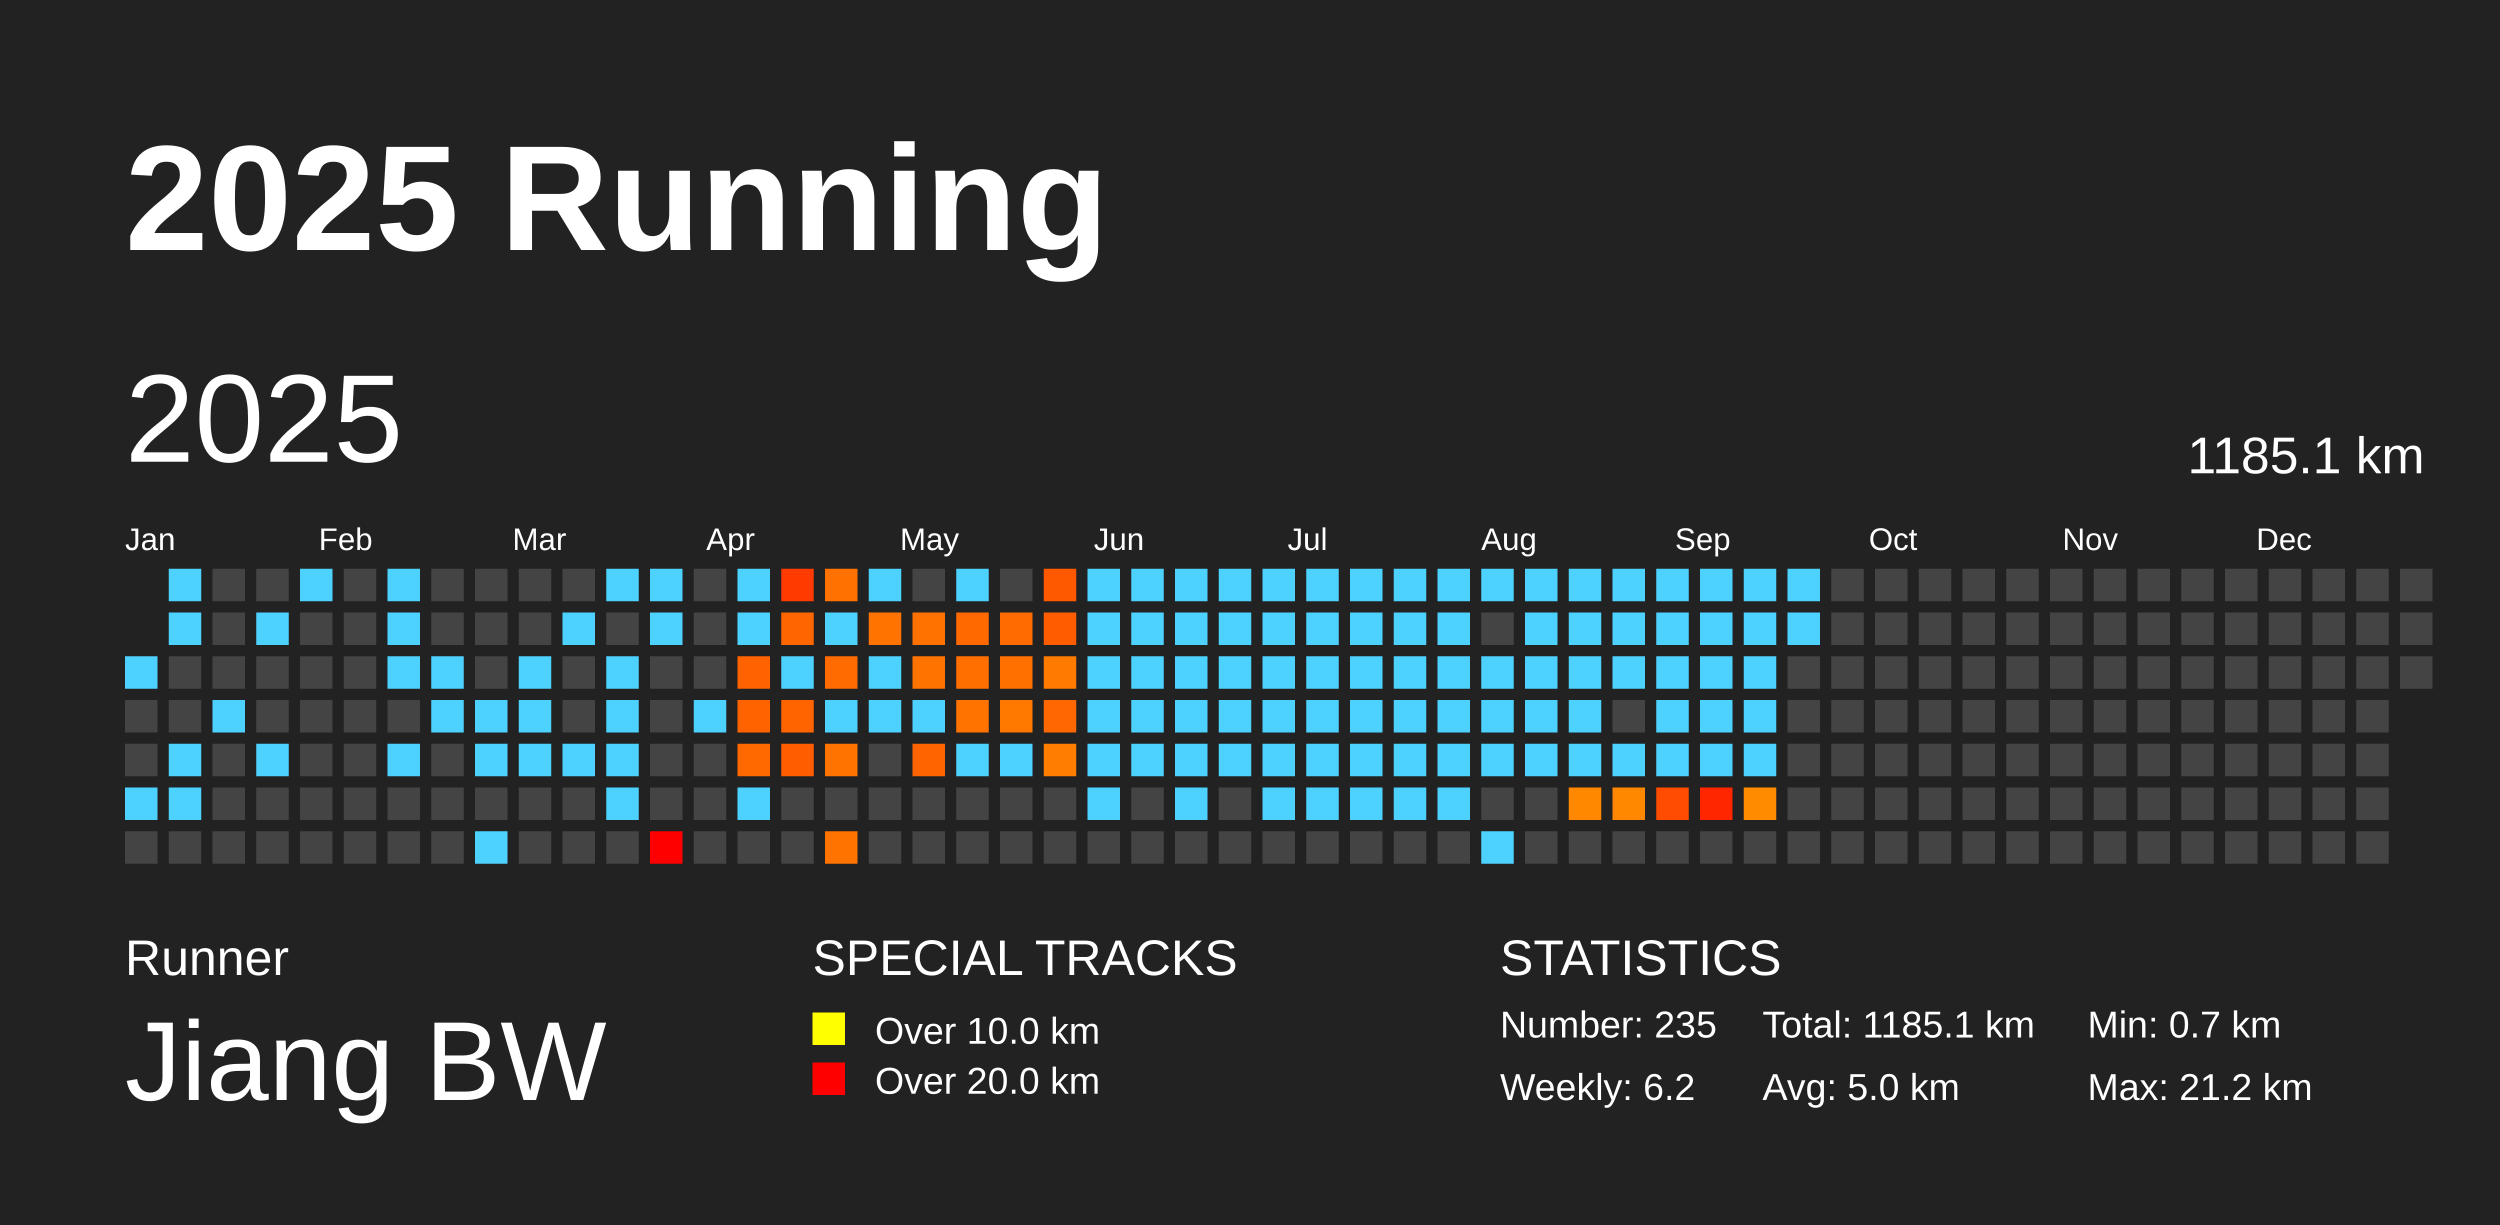
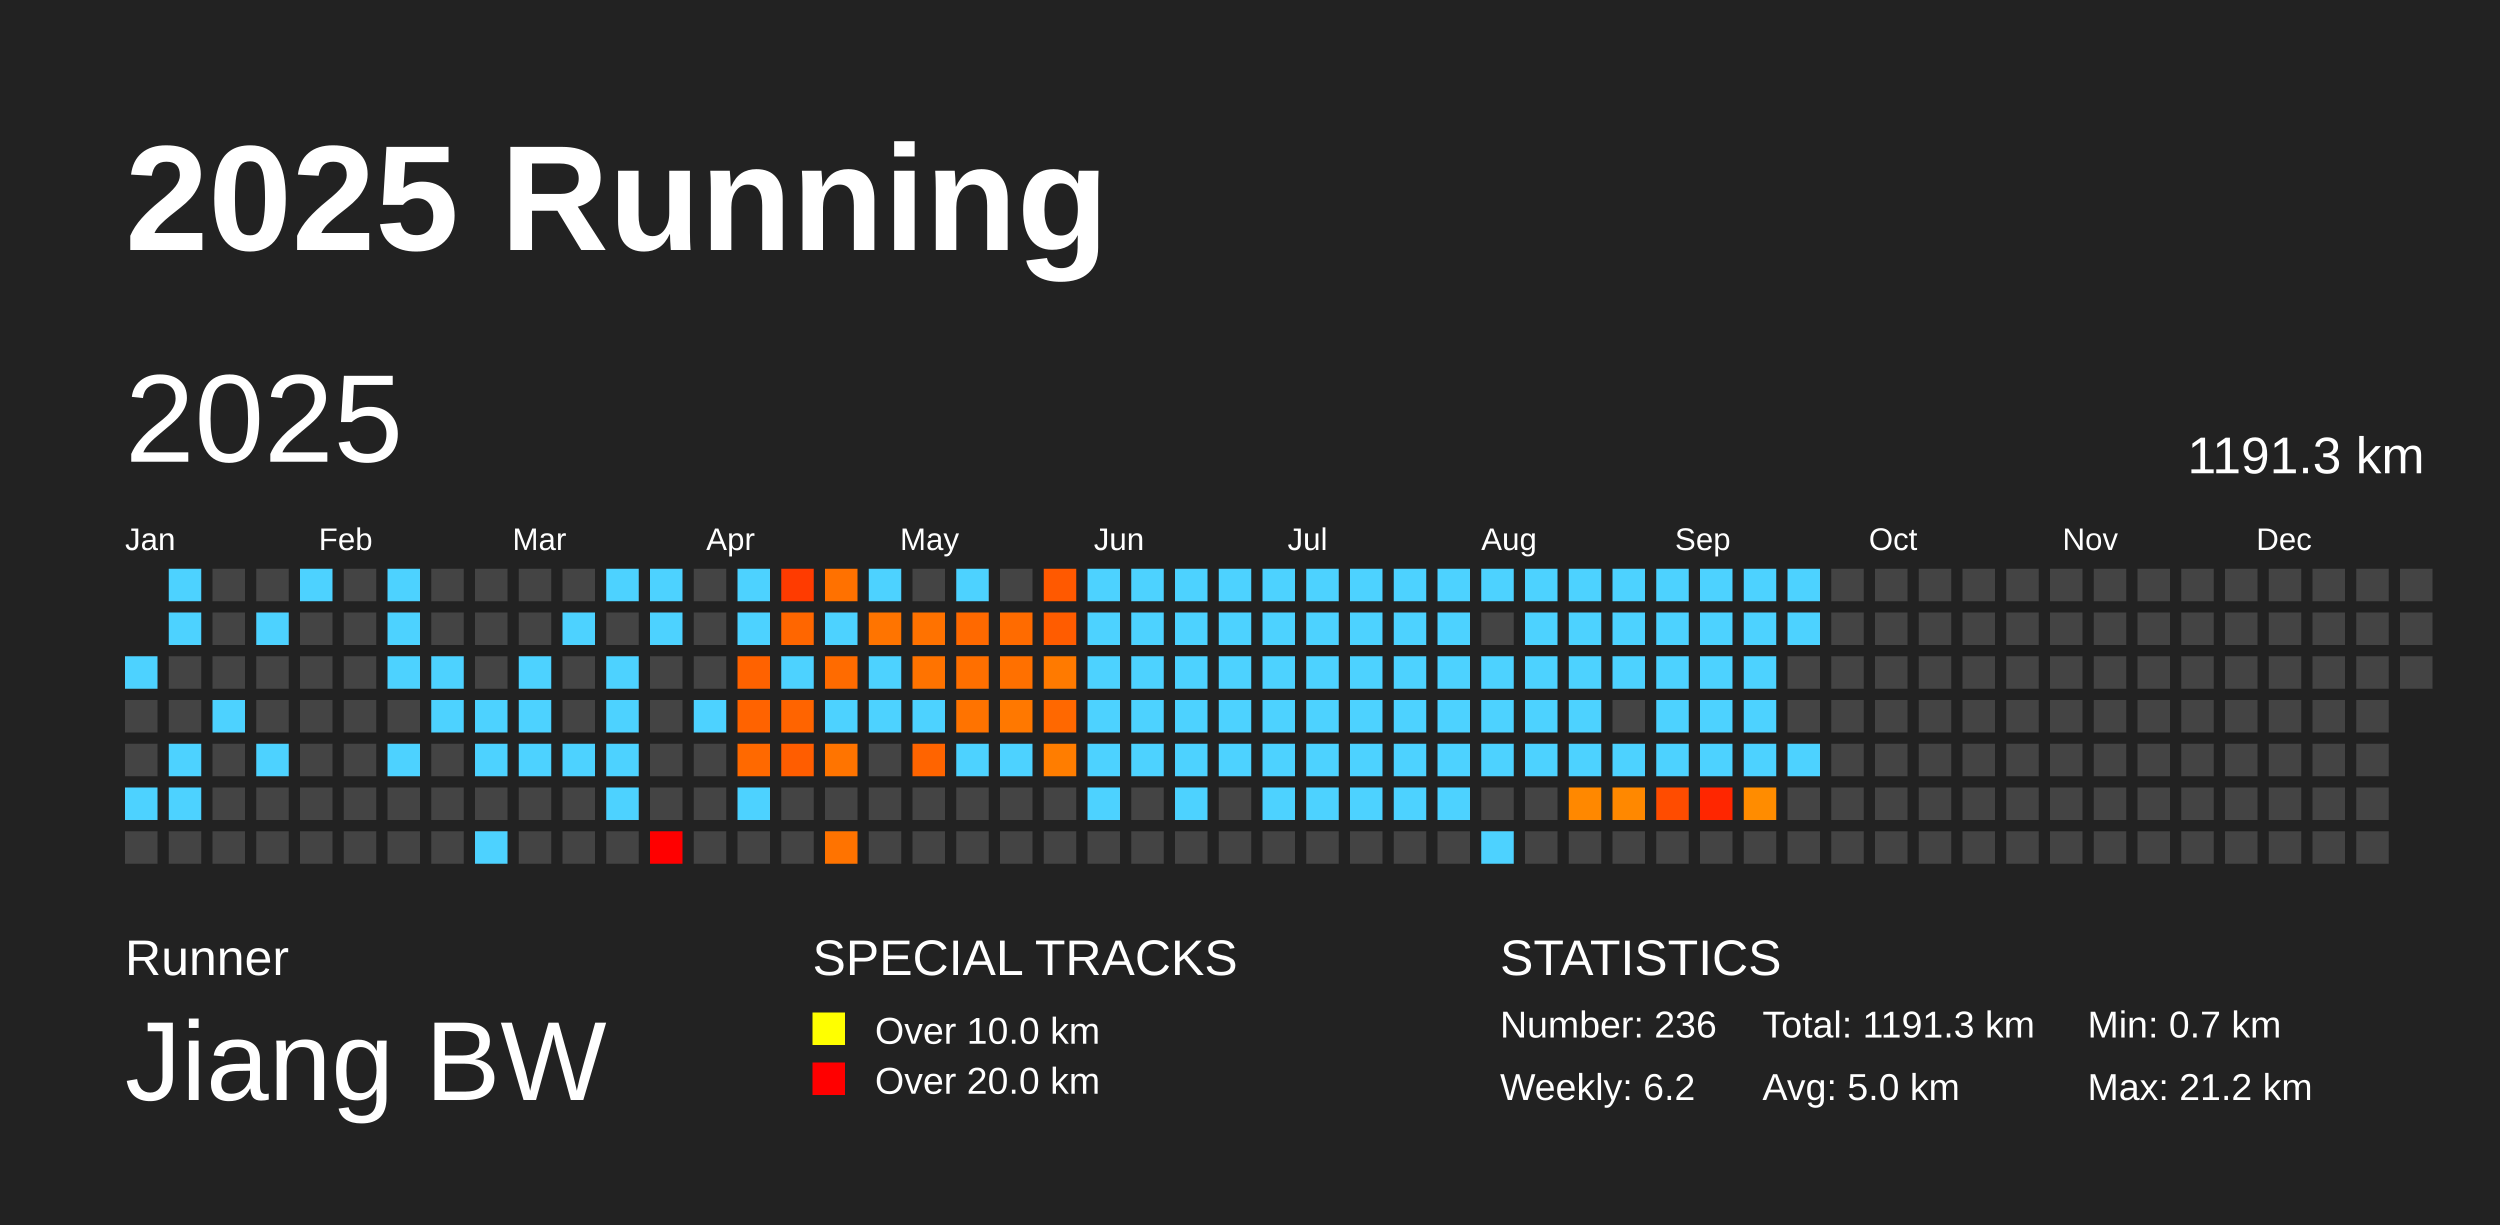
<svg xmlns="http://www.w3.org/2000/svg" baseProfile="full" height="98mm" version="1.1" viewBox="0,0,200,98" width="200mm">
  <defs />
  <rect fill="#222222" height="98" width="200" x="0" y="0" />
  <text fill="#FFFFFF" style="font-size:12px; font-family:Arial; font-weight:bold;" x="10" y="20">2025 Running</text>
  <text fill="#FFFFFF" style="font-size:4px; font-family:Arial" x="10" y="78">Runner</text>
  <text fill="#FFFFFF" style="font-size:9px; font-family:Arial" x="10" y="88">Jiang BW</text>
  <text fill="#FFFFFF" style="font-size:4px; font-family:Arial" x="65" y="78">SPECIAL TRACKS</text>
  <rect fill="yellow" height="2.6" width="2.6" x="65" y="81" />
  <text fill="#FFFFFF" style="font-size:3px; font-family:Arial" x="70" y="83.5">Over 10.0 km</text>
  <rect fill="red" height="2.6" width="2.6" x="65" y="85" />
  <text fill="#FFFFFF" style="font-size:3px; font-family:Arial" x="70" y="87.5">Over 20.0 km</text>
  <text fill="#FFFFFF" style="font-size:4px; font-family:Arial" x="120" y="78">STATISTICS</text>
-   <text fill="#FFFFFF" style="font-size:3px; font-family:Arial" x="120" y="83">Number: 235</text>
+   <text fill="#FFFFFF" style="font-size:3px; font-family:Arial" x="120" y="83">Number: 236</text>
  <text fill="#FFFFFF" style="font-size:3px; font-family:Arial" x="120" y="88">Weekly: 6.2</text>
-   <text fill="#FFFFFF" style="font-size:3px; font-family:Arial" x="141" y="83">Total: 1185.1 km</text>
+   <text fill="#FFFFFF" style="font-size:3px; font-family:Arial" x="141" y="83">Total: 1191.3 km</text>
  <text fill="#FFFFFF" style="font-size:3px; font-family:Arial" x="141" y="88">Avg: 5.0 km</text>
  <text fill="#FFFFFF" style="font-size:3px; font-family:Arial" x="167" y="83">Min: 0.7 km</text>
  <text fill="#FFFFFF" style="font-size:3px; font-family:Arial" x="167" y="88">Max: 21.2 km</text>
  <text dominant-baseline="hanging" fill="#FFFFFF" style="font-size:10.0px; font-family:Arial;" x="10" y="30">2025</text>
-   <text dominant-baseline="hanging" fill="#FFFFFF" style="font-size:4.125px; font-family:Arial;" x="175" y="35">1185.1 km</text>
+   <text dominant-baseline="hanging" fill="#FFFFFF" style="font-size:4.125px; font-family:Arial;" x="175" y="35">1191.3 km</text>
  <text fill="#FFFFFF" style="font-size:2.5px; font-family:Arial" x="10.0" y="44">Jan</text>
  <text fill="#FFFFFF" style="font-size:2.5px; font-family:Arial" x="25.5" y="44">Feb</text>
  <text fill="#FFFFFF" style="font-size:2.5px; font-family:Arial" x="41.0" y="44">Mar</text>
  <text fill="#FFFFFF" style="font-size:2.5px; font-family:Arial" x="56.5" y="44">Apr</text>
  <text fill="#FFFFFF" style="font-size:2.5px; font-family:Arial" x="72.0" y="44">May</text>
  <text fill="#FFFFFF" style="font-size:2.5px; font-family:Arial" x="87.5" y="44">Jun</text>
  <text fill="#FFFFFF" style="font-size:2.5px; font-family:Arial" x="103.0" y="44">Jul</text>
  <text fill="#FFFFFF" style="font-size:2.5px; font-family:Arial" x="118.5" y="44">Aug</text>
  <text fill="#FFFFFF" style="font-size:2.5px; font-family:Arial" x="134.0" y="44">Sep</text>
  <text fill="#FFFFFF" style="font-size:2.5px; font-family:Arial" x="149.5" y="44">Oct</text>
  <text fill="#FFFFFF" style="font-size:2.5px; font-family:Arial" x="165.0" y="44">Nov</text>
  <text fill="#FFFFFF" style="font-size:2.5px; font-family:Arial" x="180.5" y="44">Dec</text>
  <rect fill="#4dd2ff" height="2.6" width="2.6" x="10.0" y="52.5" />
  <rect fill="#444444" height="2.6" width="2.6" x="10.0" y="56.0" />
  <rect fill="#444444" height="2.6" width="2.6" x="10.0" y="59.5" />
  <rect fill="#4dd2ff" height="2.6" width="2.6" x="10.0" y="63.0" />
  <rect fill="#444444" height="2.6" width="2.6" x="10.0" y="66.5" />
  <rect fill="#4dd2ff" height="2.6" width="2.6" x="13.5" y="45.5" />
  <rect fill="#4dd2ff" height="2.6" width="2.6" x="13.5" y="49.0" />
  <rect fill="#444444" height="2.6" width="2.6" x="13.5" y="52.5" />
  <rect fill="#444444" height="2.6" width="2.6" x="13.5" y="56.0" />
  <rect fill="#4dd2ff" height="2.6" width="2.6" x="13.5" y="59.5" />
  <rect fill="#4dd2ff" height="2.6" width="2.6" x="13.5" y="63.0" />
  <rect fill="#444444" height="2.6" width="2.6" x="13.5" y="66.5" />
  <rect fill="#444444" height="2.6" width="2.6" x="17.0" y="45.5" />
  <rect fill="#444444" height="2.6" width="2.6" x="17.0" y="49.0" />
  <rect fill="#444444" height="2.6" width="2.6" x="17.0" y="52.5" />
  <rect fill="#4dd2ff" height="2.6" width="2.6" x="17.0" y="56.0" />
  <rect fill="#444444" height="2.6" width="2.6" x="17.0" y="59.5" />
  <rect fill="#444444" height="2.6" width="2.6" x="17.0" y="63.0" />
  <rect fill="#444444" height="2.6" width="2.6" x="17.0" y="66.5" />
  <rect fill="#444444" height="2.6" width="2.6" x="20.5" y="45.5" />
  <rect fill="#4dd2ff" height="2.6" width="2.6" x="20.5" y="49.0" />
  <rect fill="#444444" height="2.6" width="2.6" x="20.5" y="52.5" />
  <rect fill="#444444" height="2.6" width="2.6" x="20.5" y="56.0" />
  <rect fill="#4dd2ff" height="2.6" width="2.6" x="20.5" y="59.5" />
  <rect fill="#444444" height="2.6" width="2.6" x="20.5" y="63.0" />
  <rect fill="#444444" height="2.6" width="2.6" x="20.5" y="66.5" />
  <rect fill="#4dd2ff" height="2.6" width="2.6" x="24.0" y="45.5" />
  <rect fill="#444444" height="2.6" width="2.6" x="24.0" y="49.0" />
  <rect fill="#444444" height="2.6" width="2.6" x="24.0" y="52.5" />
  <rect fill="#444444" height="2.6" width="2.6" x="24.0" y="56.0" />
  <rect fill="#444444" height="2.6" width="2.6" x="24.0" y="59.5" />
  <rect fill="#444444" height="2.6" width="2.6" x="24.0" y="63.0" />
  <rect fill="#444444" height="2.6" width="2.6" x="24.0" y="66.5" />
  <rect fill="#444444" height="2.6" width="2.6" x="27.5" y="45.5" />
  <rect fill="#444444" height="2.6" width="2.6" x="27.5" y="49.0" />
  <rect fill="#444444" height="2.6" width="2.6" x="27.5" y="52.5" />
  <rect fill="#444444" height="2.6" width="2.6" x="27.5" y="56.0" />
  <rect fill="#444444" height="2.6" width="2.6" x="27.5" y="59.5" />
  <rect fill="#444444" height="2.6" width="2.6" x="27.5" y="63.0" />
  <rect fill="#444444" height="2.6" width="2.6" x="27.5" y="66.5" />
  <rect fill="#4dd2ff" height="2.6" width="2.6" x="31.0" y="45.5" />
  <rect fill="#4dd2ff" height="2.6" width="2.6" x="31.0" y="49.0" />
  <rect fill="#4dd2ff" height="2.6" width="2.6" x="31.0" y="52.5" />
  <rect fill="#444444" height="2.6" width="2.6" x="31.0" y="56.0" />
  <rect fill="#4dd2ff" height="2.6" width="2.6" x="31.0" y="59.5" />
  <rect fill="#444444" height="2.6" width="2.6" x="31.0" y="63.0" />
  <rect fill="#444444" height="2.6" width="2.6" x="31.0" y="66.5" />
  <rect fill="#444444" height="2.6" width="2.6" x="34.5" y="45.5" />
  <rect fill="#444444" height="2.6" width="2.6" x="34.5" y="49.0" />
  <rect fill="#4dd2ff" height="2.6" width="2.6" x="34.5" y="52.5" />
  <rect fill="#4dd2ff" height="2.6" width="2.6" x="34.5" y="56.0" />
  <rect fill="#444444" height="2.6" width="2.6" x="34.5" y="59.5" />
  <rect fill="#444444" height="2.6" width="2.6" x="34.5" y="63.0" />
  <rect fill="#444444" height="2.6" width="2.6" x="34.5" y="66.5" />
  <rect fill="#444444" height="2.6" width="2.6" x="38.0" y="45.5" />
  <rect fill="#444444" height="2.6" width="2.6" x="38.0" y="49.0" />
  <rect fill="#444444" height="2.6" width="2.6" x="38.0" y="52.5" />
  <rect fill="#4dd2ff" height="2.6" width="2.6" x="38.0" y="56.0" />
  <rect fill="#4dd2ff" height="2.6" width="2.6" x="38.0" y="59.5" />
  <rect fill="#444444" height="2.6" width="2.6" x="38.0" y="63.0" />
  <rect fill="#4dd2ff" height="2.6" width="2.6" x="38.0" y="66.5" />
  <rect fill="#444444" height="2.6" width="2.6" x="41.5" y="45.5" />
  <rect fill="#444444" height="2.6" width="2.6" x="41.5" y="49.0" />
  <rect fill="#4dd2ff" height="2.6" width="2.6" x="41.5" y="52.5" />
  <rect fill="#4dd2ff" height="2.6" width="2.6" x="41.5" y="56.0" />
  <rect fill="#4dd2ff" height="2.6" width="2.6" x="41.5" y="59.5" />
  <rect fill="#444444" height="2.6" width="2.6" x="41.5" y="63.0" />
  <rect fill="#444444" height="2.6" width="2.6" x="41.5" y="66.5" />
  <rect fill="#444444" height="2.6" width="2.6" x="45.0" y="45.5" />
  <rect fill="#4dd2ff" height="2.6" width="2.6" x="45.0" y="49.0" />
  <rect fill="#444444" height="2.6" width="2.6" x="45.0" y="52.5" />
  <rect fill="#444444" height="2.6" width="2.6" x="45.0" y="56.0" />
  <rect fill="#4dd2ff" height="2.6" width="2.6" x="45.0" y="59.5" />
  <rect fill="#444444" height="2.6" width="2.6" x="45.0" y="63.0" />
  <rect fill="#444444" height="2.6" width="2.6" x="45.0" y="66.5" />
  <rect fill="#4dd2ff" height="2.6" width="2.6" x="48.5" y="45.5" />
  <rect fill="#444444" height="2.6" width="2.6" x="48.5" y="49.0" />
  <rect fill="#4dd2ff" height="2.6" width="2.6" x="48.5" y="52.5" />
  <rect fill="#4dd2ff" height="2.6" width="2.6" x="48.5" y="56.0" />
  <rect fill="#4dd2ff" height="2.6" width="2.6" x="48.5" y="59.5" />
  <rect fill="#4dd2ff" height="2.6" width="2.6" x="48.5" y="63.0" />
  <rect fill="#444444" height="2.6" width="2.6" x="48.5" y="66.5" />
  <rect fill="#4dd2ff" height="2.6" width="2.6" x="52.0" y="45.5" />
  <rect fill="#4dd2ff" height="2.6" width="2.6" x="52.0" y="49.0" />
  <rect fill="#444444" height="2.6" width="2.6" x="52.0" y="52.5" />
  <rect fill="#444444" height="2.6" width="2.6" x="52.0" y="56.0" />
  <rect fill="#444444" height="2.6" width="2.6" x="52.0" y="59.5" />
  <rect fill="#444444" height="2.6" width="2.6" x="52.0" y="63.0" />
  <rect fill="red" height="2.6" width="2.6" x="52.0" y="66.5" />
  <rect fill="#444444" height="2.6" width="2.6" x="55.5" y="45.5" />
  <rect fill="#444444" height="2.6" width="2.6" x="55.5" y="49.0" />
  <rect fill="#444444" height="2.6" width="2.6" x="55.5" y="52.5" />
  <rect fill="#4dd2ff" height="2.6" width="2.6" x="55.5" y="56.0" />
  <rect fill="#444444" height="2.6" width="2.6" x="55.5" y="59.5" />
  <rect fill="#444444" height="2.6" width="2.6" x="55.5" y="63.0" />
  <rect fill="#444444" height="2.6" width="2.6" x="55.5" y="66.5" />
  <rect fill="#4dd2ff" height="2.6" width="2.6" x="59.0" y="45.5" />
  <rect fill="#4dd2ff" height="2.6" width="2.6" x="59.0" y="49.0" />
  <rect fill="#ff6200" height="2.6" width="2.6" x="59.0" y="52.5" />
  <rect fill="#ff6300" height="2.6" width="2.6" x="59.0" y="56.0" />
  <rect fill="#ff6900" height="2.6" width="2.6" x="59.0" y="59.5" />
  <rect fill="#4dd2ff" height="2.6" width="2.6" x="59.0" y="63.0" />
  <rect fill="#444444" height="2.6" width="2.6" x="59.0" y="66.5" />
  <rect fill="#ff3b00" height="2.6" width="2.6" x="62.5" y="45.5" />
  <rect fill="#ff6600" height="2.6" width="2.6" x="62.5" y="49.0" />
  <rect fill="#4dd2ff" height="2.6" width="2.6" x="62.5" y="52.5" />
  <rect fill="#ff6400" height="2.6" width="2.6" x="62.5" y="56.0" />
  <rect fill="#ff5d00" height="2.6" width="2.6" x="62.5" y="59.5" />
  <rect fill="#444444" height="2.6" width="2.6" x="62.5" y="63.0" />
  <rect fill="#444444" height="2.6" width="2.6" x="62.5" y="66.5" />
  <rect fill="#ff7100" height="2.6" width="2.6" x="66.0" y="45.5" />
  <rect fill="#4dd2ff" height="2.6" width="2.6" x="66.0" y="49.0" />
  <rect fill="#ff6b00" height="2.6" width="2.6" x="66.0" y="52.5" />
  <rect fill="#4dd2ff" height="2.6" width="2.6" x="66.0" y="56.0" />
  <rect fill="#ff7400" height="2.6" width="2.6" x="66.0" y="59.5" />
  <rect fill="#444444" height="2.6" width="2.6" x="66.0" y="63.0" />
  <rect fill="#ff7300" height="2.6" width="2.6" x="66.0" y="66.5" />
  <rect fill="#4dd2ff" height="2.6" width="2.6" x="69.5" y="45.5" />
  <rect fill="#ff7400" height="2.6" width="2.6" x="69.5" y="49.0" />
  <rect fill="#4dd2ff" height="2.6" width="2.6" x="69.5" y="52.5" />
  <rect fill="#4dd2ff" height="2.6" width="2.6" x="69.5" y="56.0" />
  <rect fill="#444444" height="2.6" width="2.6" x="69.5" y="59.5" />
  <rect fill="#444444" height="2.6" width="2.6" x="69.5" y="63.0" />
  <rect fill="#444444" height="2.6" width="2.6" x="69.5" y="66.5" />
  <rect fill="#444444" height="2.6" width="2.6" x="73.0" y="45.5" />
  <rect fill="#ff7200" height="2.6" width="2.6" x="73.0" y="49.0" />
  <rect fill="#ff7300" height="2.6" width="2.6" x="73.0" y="52.5" />
  <rect fill="#4dd2ff" height="2.6" width="2.6" x="73.0" y="56.0" />
  <rect fill="#ff6400" height="2.6" width="2.6" x="73.0" y="59.5" />
  <rect fill="#444444" height="2.6" width="2.6" x="73.0" y="63.0" />
  <rect fill="#444444" height="2.6" width="2.6" x="73.0" y="66.5" />
  <rect fill="#4dd2ff" height="2.6" width="2.6" x="76.5" y="45.5" />
  <rect fill="#ff6900" height="2.6" width="2.6" x="76.5" y="49.0" />
  <rect fill="#ff6f00" height="2.6" width="2.6" x="76.5" y="52.5" />
  <rect fill="#ff7300" height="2.6" width="2.6" x="76.5" y="56.0" />
  <rect fill="#4dd2ff" height="2.6" width="2.6" x="76.5" y="59.5" />
  <rect fill="#444444" height="2.6" width="2.6" x="76.5" y="63.0" />
  <rect fill="#444444" height="2.6" width="2.6" x="76.5" y="66.5" />
  <rect fill="#444444" height="2.6" width="2.6" x="80.0" y="45.5" />
  <rect fill="#ff6b00" height="2.6" width="2.6" x="80.0" y="49.0" />
  <rect fill="#ff7000" height="2.6" width="2.6" x="80.0" y="52.5" />
  <rect fill="#ff7800" height="2.6" width="2.6" x="80.0" y="56.0" />
  <rect fill="#4dd2ff" height="2.6" width="2.6" x="80.0" y="59.5" />
  <rect fill="#444444" height="2.6" width="2.6" x="80.0" y="63.0" />
  <rect fill="#444444" height="2.6" width="2.6" x="80.0" y="66.5" />
  <rect fill="#ff5900" height="2.6" width="2.6" x="83.5" y="45.5" />
  <rect fill="#ff5c00" height="2.6" width="2.6" x="83.5" y="49.0" />
  <rect fill="#ff7a00" height="2.6" width="2.6" x="83.5" y="52.5" />
  <rect fill="#ff6800" height="2.6" width="2.6" x="83.5" y="56.0" />
  <rect fill="#ff7d00" height="2.6" width="2.6" x="83.5" y="59.5" />
  <rect fill="#444444" height="2.6" width="2.6" x="83.5" y="63.0" />
  <rect fill="#444444" height="2.6" width="2.6" x="83.5" y="66.5" />
  <rect fill="#4dd2ff" height="2.6" width="2.6" x="87.0" y="45.5" />
  <rect fill="#4dd2ff" height="2.6" width="2.6" x="87.0" y="49.0" />
  <rect fill="#4dd2ff" height="2.6" width="2.6" x="87.0" y="52.5" />
  <rect fill="#4dd2ff" height="2.6" width="2.6" x="87.0" y="56.0" />
  <rect fill="#4dd2ff" height="2.6" width="2.6" x="87.0" y="59.5" />
  <rect fill="#4dd2ff" height="2.6" width="2.6" x="87.0" y="63.0" />
  <rect fill="#444444" height="2.6" width="2.6" x="87.0" y="66.5" />
  <rect fill="#4dd2ff" height="2.6" width="2.6" x="90.5" y="45.5" />
  <rect fill="#4dd2ff" height="2.6" width="2.6" x="90.5" y="49.0" />
  <rect fill="#4dd2ff" height="2.6" width="2.6" x="90.5" y="52.5" />
  <rect fill="#4dd2ff" height="2.6" width="2.6" x="90.5" y="56.0" />
  <rect fill="#4dd2ff" height="2.6" width="2.6" x="90.5" y="59.5" />
  <rect fill="#444444" height="2.6" width="2.6" x="90.5" y="63.0" />
  <rect fill="#444444" height="2.6" width="2.6" x="90.5" y="66.5" />
  <rect fill="#4dd2ff" height="2.6" width="2.6" x="94.0" y="45.5" />
  <rect fill="#4dd2ff" height="2.6" width="2.6" x="94.0" y="49.0" />
  <rect fill="#4dd2ff" height="2.6" width="2.6" x="94.0" y="52.5" />
  <rect fill="#4dd2ff" height="2.6" width="2.6" x="94.0" y="56.0" />
  <rect fill="#4dd2ff" height="2.6" width="2.6" x="94.0" y="59.5" />
  <rect fill="#4dd2ff" height="2.6" width="2.6" x="94.0" y="63.0" />
  <rect fill="#444444" height="2.6" width="2.6" x="94.0" y="66.5" />
  <rect fill="#4dd2ff" height="2.6" width="2.6" x="97.5" y="45.5" />
  <rect fill="#4dd2ff" height="2.6" width="2.6" x="97.5" y="49.0" />
  <rect fill="#4dd2ff" height="2.6" width="2.6" x="97.5" y="52.5" />
  <rect fill="#4dd2ff" height="2.6" width="2.6" x="97.5" y="56.0" />
  <rect fill="#4dd2ff" height="2.6" width="2.6" x="97.5" y="59.5" />
  <rect fill="#444444" height="2.6" width="2.6" x="97.5" y="63.0" />
  <rect fill="#444444" height="2.6" width="2.6" x="97.5" y="66.5" />
  <rect fill="#4dd2ff" height="2.6" width="2.6" x="101.0" y="45.5" />
  <rect fill="#4dd2ff" height="2.6" width="2.6" x="101.0" y="49.0" />
  <rect fill="#4dd2ff" height="2.6" width="2.6" x="101.0" y="52.5" />
  <rect fill="#4dd2ff" height="2.6" width="2.6" x="101.0" y="56.0" />
  <rect fill="#4dd2ff" height="2.6" width="2.6" x="101.0" y="59.5" />
  <rect fill="#4dd2ff" height="2.6" width="2.6" x="101.0" y="63.0" />
  <rect fill="#444444" height="2.6" width="2.6" x="101.0" y="66.5" />
  <rect fill="#4dd2ff" height="2.6" width="2.6" x="104.5" y="45.5" />
  <rect fill="#4dd2ff" height="2.6" width="2.6" x="104.5" y="49.0" />
  <rect fill="#4dd2ff" height="2.6" width="2.6" x="104.5" y="52.5" />
  <rect fill="#4dd2ff" height="2.6" width="2.6" x="104.5" y="56.0" />
  <rect fill="#4dd2ff" height="2.6" width="2.6" x="104.5" y="59.5" />
  <rect fill="#4dd2ff" height="2.6" width="2.6" x="104.5" y="63.0" />
  <rect fill="#444444" height="2.6" width="2.6" x="104.5" y="66.5" />
  <rect fill="#4dd2ff" height="2.6" width="2.6" x="108.0" y="45.5" />
  <rect fill="#4dd2ff" height="2.6" width="2.6" x="108.0" y="49.0" />
  <rect fill="#4dd2ff" height="2.6" width="2.6" x="108.0" y="52.5" />
  <rect fill="#4dd2ff" height="2.6" width="2.6" x="108.0" y="56.0" />
  <rect fill="#4dd2ff" height="2.6" width="2.6" x="108.0" y="59.5" />
  <rect fill="#4dd2ff" height="2.6" width="2.6" x="108.0" y="63.0" />
  <rect fill="#444444" height="2.6" width="2.6" x="108.0" y="66.5" />
  <rect fill="#4dd2ff" height="2.6" width="2.6" x="111.5" y="45.5" />
  <rect fill="#4dd2ff" height="2.6" width="2.6" x="111.5" y="49.0" />
  <rect fill="#4dd2ff" height="2.6" width="2.6" x="111.5" y="52.5" />
  <rect fill="#4dd2ff" height="2.6" width="2.6" x="111.5" y="56.0" />
  <rect fill="#4dd2ff" height="2.6" width="2.6" x="111.5" y="59.5" />
  <rect fill="#4dd2ff" height="2.6" width="2.6" x="111.5" y="63.0" />
  <rect fill="#444444" height="2.6" width="2.6" x="111.5" y="66.5" />
  <rect fill="#4dd2ff" height="2.6" width="2.6" x="115.0" y="45.5" />
  <rect fill="#4dd2ff" height="2.6" width="2.6" x="115.0" y="49.0" />
  <rect fill="#4dd2ff" height="2.6" width="2.6" x="115.0" y="52.5" />
  <rect fill="#4dd2ff" height="2.6" width="2.6" x="115.0" y="56.0" />
  <rect fill="#4dd2ff" height="2.6" width="2.6" x="115.0" y="59.5" />
  <rect fill="#4dd2ff" height="2.6" width="2.6" x="115.0" y="63.0" />
  <rect fill="#444444" height="2.6" width="2.6" x="115.0" y="66.5" />
  <rect fill="#4dd2ff" height="2.6" width="2.6" x="118.5" y="45.5" />
  <rect fill="#444444" height="2.6" width="2.6" x="118.5" y="49.0" />
  <rect fill="#4dd2ff" height="2.6" width="2.6" x="118.5" y="52.5" />
  <rect fill="#4dd2ff" height="2.6" width="2.6" x="118.5" y="56.0" />
  <rect fill="#4dd2ff" height="2.6" width="2.6" x="118.5" y="59.5" />
  <rect fill="#444444" height="2.6" width="2.6" x="118.5" y="63.0" />
  <rect fill="#4dd2ff" height="2.6" width="2.6" x="118.5" y="66.5" />
  <rect fill="#4dd2ff" height="2.6" width="2.6" x="122.0" y="45.5" />
  <rect fill="#4dd2ff" height="2.6" width="2.6" x="122.0" y="49.0" />
  <rect fill="#4dd2ff" height="2.6" width="2.6" x="122.0" y="52.5" />
  <rect fill="#4dd2ff" height="2.6" width="2.6" x="122.0" y="56.0" />
  <rect fill="#4dd2ff" height="2.6" width="2.6" x="122.0" y="59.5" />
  <rect fill="#444444" height="2.6" width="2.6" x="122.0" y="63.0" />
  <rect fill="#444444" height="2.6" width="2.6" x="122.0" y="66.5" />
  <rect fill="#4dd2ff" height="2.6" width="2.6" x="125.5" y="45.5" />
  <rect fill="#4dd2ff" height="2.6" width="2.6" x="125.5" y="49.0" />
  <rect fill="#4dd2ff" height="2.6" width="2.6" x="125.5" y="52.5" />
  <rect fill="#4dd2ff" height="2.6" width="2.6" x="125.5" y="56.0" />
  <rect fill="#4dd2ff" height="2.6" width="2.6" x="125.5" y="59.5" />
  <rect fill="#ff8800" height="2.6" width="2.6" x="125.5" y="63.0" />
  <rect fill="#444444" height="2.6" width="2.6" x="125.5" y="66.5" />
  <rect fill="#4dd2ff" height="2.6" width="2.6" x="129.0" y="45.5" />
  <rect fill="#4dd2ff" height="2.6" width="2.6" x="129.0" y="49.0" />
  <rect fill="#4dd2ff" height="2.6" width="2.6" x="129.0" y="52.5" />
  <rect fill="#444444" height="2.6" width="2.6" x="129.0" y="56.0" />
  <rect fill="#4dd2ff" height="2.6" width="2.6" x="129.0" y="59.5" />
  <rect fill="#ff8800" height="2.6" width="2.6" x="129.0" y="63.0" />
  <rect fill="#444444" height="2.6" width="2.6" x="129.0" y="66.5" />
  <rect fill="#4dd2ff" height="2.6" width="2.6" x="132.5" y="45.5" />
  <rect fill="#4dd2ff" height="2.6" width="2.6" x="132.5" y="49.0" />
  <rect fill="#4dd2ff" height="2.6" width="2.6" x="132.5" y="52.5" />
  <rect fill="#4dd2ff" height="2.6" width="2.6" x="132.5" y="56.0" />
  <rect fill="#4dd2ff" height="2.6" width="2.6" x="132.5" y="59.5" />
  <rect fill="#ff4c00" height="2.6" width="2.6" x="132.5" y="63.0" />
  <rect fill="#444444" height="2.6" width="2.6" x="132.5" y="66.5" />
  <rect fill="#4dd2ff" height="2.6" width="2.6" x="136.0" y="45.5" />
  <rect fill="#4dd2ff" height="2.6" width="2.6" x="136.0" y="49.0" />
  <rect fill="#4dd2ff" height="2.6" width="2.6" x="136.0" y="52.5" />
  <rect fill="#4dd2ff" height="2.6" width="2.6" x="136.0" y="56.0" />
  <rect fill="#4dd2ff" height="2.6" width="2.6" x="136.0" y="59.5" />
  <rect fill="#ff2600" height="2.6" width="2.6" x="136.0" y="63.0" />
  <rect fill="#444444" height="2.6" width="2.6" x="136.0" y="66.5" />
  <rect fill="#4dd2ff" height="2.6" width="2.6" x="139.5" y="45.5" />
  <rect fill="#4dd2ff" height="2.6" width="2.6" x="139.5" y="49.0" />
  <rect fill="#4dd2ff" height="2.6" width="2.6" x="139.5" y="52.5" />
  <rect fill="#4dd2ff" height="2.6" width="2.6" x="139.5" y="56.0" />
  <rect fill="#4dd2ff" height="2.6" width="2.6" x="139.5" y="59.5" />
  <rect fill="#ff8c00" height="2.6" width="2.6" x="139.5" y="63.0" />
  <rect fill="#444444" height="2.6" width="2.6" x="139.5" y="66.5" />
  <rect fill="#4dd2ff" height="2.6" width="2.6" x="143.0" y="45.5" />
  <rect fill="#4dd2ff" height="2.6" width="2.6" x="143.0" y="49.0" />
  <rect fill="#444444" height="2.6" width="2.6" x="143.0" y="52.5" />
  <rect fill="#444444" height="2.6" width="2.6" x="143.0" y="56.0" />
-   <rect fill="#444444" height="2.6" width="2.6" x="143.0" y="59.5" />
+   <rect fill="#4dd2ff" height="2.6" width="2.6" x="143.0" y="59.5" />
  <rect fill="#444444" height="2.6" width="2.6" x="143.0" y="63.0" />
  <rect fill="#444444" height="2.6" width="2.6" x="143.0" y="66.5" />
  <rect fill="#444444" height="2.6" width="2.6" x="146.5" y="45.5" />
  <rect fill="#444444" height="2.6" width="2.6" x="146.5" y="49.0" />
  <rect fill="#444444" height="2.6" width="2.6" x="146.5" y="52.5" />
  <rect fill="#444444" height="2.6" width="2.6" x="146.5" y="56.0" />
  <rect fill="#444444" height="2.6" width="2.6" x="146.5" y="59.5" />
  <rect fill="#444444" height="2.6" width="2.6" x="146.5" y="63.0" />
  <rect fill="#444444" height="2.6" width="2.6" x="146.5" y="66.5" />
  <rect fill="#444444" height="2.6" width="2.6" x="150.0" y="45.5" />
  <rect fill="#444444" height="2.6" width="2.6" x="150.0" y="49.0" />
  <rect fill="#444444" height="2.6" width="2.6" x="150.0" y="52.5" />
  <rect fill="#444444" height="2.6" width="2.6" x="150.0" y="56.0" />
  <rect fill="#444444" height="2.6" width="2.6" x="150.0" y="59.5" />
  <rect fill="#444444" height="2.6" width="2.6" x="150.0" y="63.0" />
  <rect fill="#444444" height="2.6" width="2.6" x="150.0" y="66.5" />
  <rect fill="#444444" height="2.6" width="2.6" x="153.5" y="45.5" />
  <rect fill="#444444" height="2.6" width="2.6" x="153.5" y="49.0" />
  <rect fill="#444444" height="2.6" width="2.6" x="153.5" y="52.5" />
  <rect fill="#444444" height="2.6" width="2.6" x="153.5" y="56.0" />
  <rect fill="#444444" height="2.6" width="2.6" x="153.5" y="59.5" />
  <rect fill="#444444" height="2.6" width="2.6" x="153.5" y="63.0" />
  <rect fill="#444444" height="2.6" width="2.6" x="153.5" y="66.5" />
  <rect fill="#444444" height="2.6" width="2.6" x="157.0" y="45.5" />
  <rect fill="#444444" height="2.6" width="2.6" x="157.0" y="49.0" />
  <rect fill="#444444" height="2.6" width="2.6" x="157.0" y="52.5" />
  <rect fill="#444444" height="2.6" width="2.6" x="157.0" y="56.0" />
  <rect fill="#444444" height="2.6" width="2.6" x="157.0" y="59.5" />
  <rect fill="#444444" height="2.6" width="2.6" x="157.0" y="63.0" />
  <rect fill="#444444" height="2.6" width="2.6" x="157.0" y="66.5" />
  <rect fill="#444444" height="2.6" width="2.6" x="160.5" y="45.5" />
  <rect fill="#444444" height="2.6" width="2.6" x="160.5" y="49.0" />
  <rect fill="#444444" height="2.6" width="2.6" x="160.5" y="52.5" />
  <rect fill="#444444" height="2.6" width="2.6" x="160.5" y="56.0" />
  <rect fill="#444444" height="2.6" width="2.6" x="160.5" y="59.5" />
  <rect fill="#444444" height="2.6" width="2.6" x="160.5" y="63.0" />
  <rect fill="#444444" height="2.6" width="2.6" x="160.5" y="66.5" />
  <rect fill="#444444" height="2.6" width="2.6" x="164.0" y="45.5" />
  <rect fill="#444444" height="2.6" width="2.6" x="164.0" y="49.0" />
  <rect fill="#444444" height="2.6" width="2.6" x="164.0" y="52.5" />
  <rect fill="#444444" height="2.6" width="2.6" x="164.0" y="56.0" />
  <rect fill="#444444" height="2.6" width="2.6" x="164.0" y="59.5" />
  <rect fill="#444444" height="2.6" width="2.6" x="164.0" y="63.0" />
  <rect fill="#444444" height="2.6" width="2.6" x="164.0" y="66.5" />
  <rect fill="#444444" height="2.6" width="2.6" x="167.5" y="45.5" />
  <rect fill="#444444" height="2.6" width="2.6" x="167.5" y="49.0" />
  <rect fill="#444444" height="2.6" width="2.6" x="167.5" y="52.5" />
  <rect fill="#444444" height="2.6" width="2.6" x="167.5" y="56.0" />
  <rect fill="#444444" height="2.6" width="2.6" x="167.5" y="59.5" />
  <rect fill="#444444" height="2.6" width="2.6" x="167.5" y="63.0" />
  <rect fill="#444444" height="2.6" width="2.6" x="167.5" y="66.5" />
  <rect fill="#444444" height="2.6" width="2.6" x="171.0" y="45.5" />
  <rect fill="#444444" height="2.6" width="2.6" x="171.0" y="49.0" />
  <rect fill="#444444" height="2.6" width="2.6" x="171.0" y="52.5" />
  <rect fill="#444444" height="2.6" width="2.6" x="171.0" y="56.0" />
  <rect fill="#444444" height="2.6" width="2.6" x="171.0" y="59.5" />
  <rect fill="#444444" height="2.6" width="2.6" x="171.0" y="63.0" />
  <rect fill="#444444" height="2.6" width="2.6" x="171.0" y="66.5" />
  <rect fill="#444444" height="2.6" width="2.6" x="174.5" y="45.5" />
  <rect fill="#444444" height="2.6" width="2.6" x="174.5" y="49.0" />
  <rect fill="#444444" height="2.6" width="2.6" x="174.5" y="52.5" />
  <rect fill="#444444" height="2.6" width="2.6" x="174.5" y="56.0" />
  <rect fill="#444444" height="2.6" width="2.6" x="174.5" y="59.5" />
  <rect fill="#444444" height="2.6" width="2.6" x="174.5" y="63.0" />
  <rect fill="#444444" height="2.6" width="2.6" x="174.5" y="66.5" />
  <rect fill="#444444" height="2.6" width="2.6" x="178.0" y="45.5" />
  <rect fill="#444444" height="2.6" width="2.6" x="178.0" y="49.0" />
  <rect fill="#444444" height="2.6" width="2.6" x="178.0" y="52.5" />
  <rect fill="#444444" height="2.6" width="2.6" x="178.0" y="56.0" />
  <rect fill="#444444" height="2.6" width="2.6" x="178.0" y="59.5" />
  <rect fill="#444444" height="2.6" width="2.6" x="178.0" y="63.0" />
  <rect fill="#444444" height="2.6" width="2.6" x="178.0" y="66.5" />
  <rect fill="#444444" height="2.6" width="2.6" x="181.5" y="45.5" />
  <rect fill="#444444" height="2.6" width="2.6" x="181.5" y="49.0" />
  <rect fill="#444444" height="2.6" width="2.6" x="181.5" y="52.5" />
  <rect fill="#444444" height="2.6" width="2.6" x="181.5" y="56.0" />
  <rect fill="#444444" height="2.6" width="2.6" x="181.5" y="59.5" />
  <rect fill="#444444" height="2.6" width="2.6" x="181.5" y="63.0" />
  <rect fill="#444444" height="2.6" width="2.6" x="181.5" y="66.5" />
  <rect fill="#444444" height="2.6" width="2.6" x="185.0" y="45.5" />
  <rect fill="#444444" height="2.6" width="2.6" x="185.0" y="49.0" />
  <rect fill="#444444" height="2.6" width="2.6" x="185.0" y="52.5" />
  <rect fill="#444444" height="2.6" width="2.6" x="185.0" y="56.0" />
  <rect fill="#444444" height="2.6" width="2.6" x="185.0" y="59.5" />
  <rect fill="#444444" height="2.6" width="2.6" x="185.0" y="63.0" />
  <rect fill="#444444" height="2.6" width="2.6" x="185.0" y="66.5" />
  <rect fill="#444444" height="2.6" width="2.6" x="188.5" y="45.5" />
  <rect fill="#444444" height="2.6" width="2.6" x="188.5" y="49.0" />
  <rect fill="#444444" height="2.6" width="2.6" x="188.5" y="52.5" />
  <rect fill="#444444" height="2.6" width="2.6" x="188.5" y="56.0" />
  <rect fill="#444444" height="2.6" width="2.6" x="188.5" y="59.5" />
  <rect fill="#444444" height="2.6" width="2.6" x="188.5" y="63.0" />
  <rect fill="#444444" height="2.6" width="2.6" x="188.5" y="66.5" />
  <rect fill="#444444" height="2.6" width="2.6" x="192.0" y="45.5" />
  <rect fill="#444444" height="2.6" width="2.6" x="192.0" y="49.0" />
  <rect fill="#444444" height="2.6" width="2.6" x="192.0" y="52.5" />
</svg>
